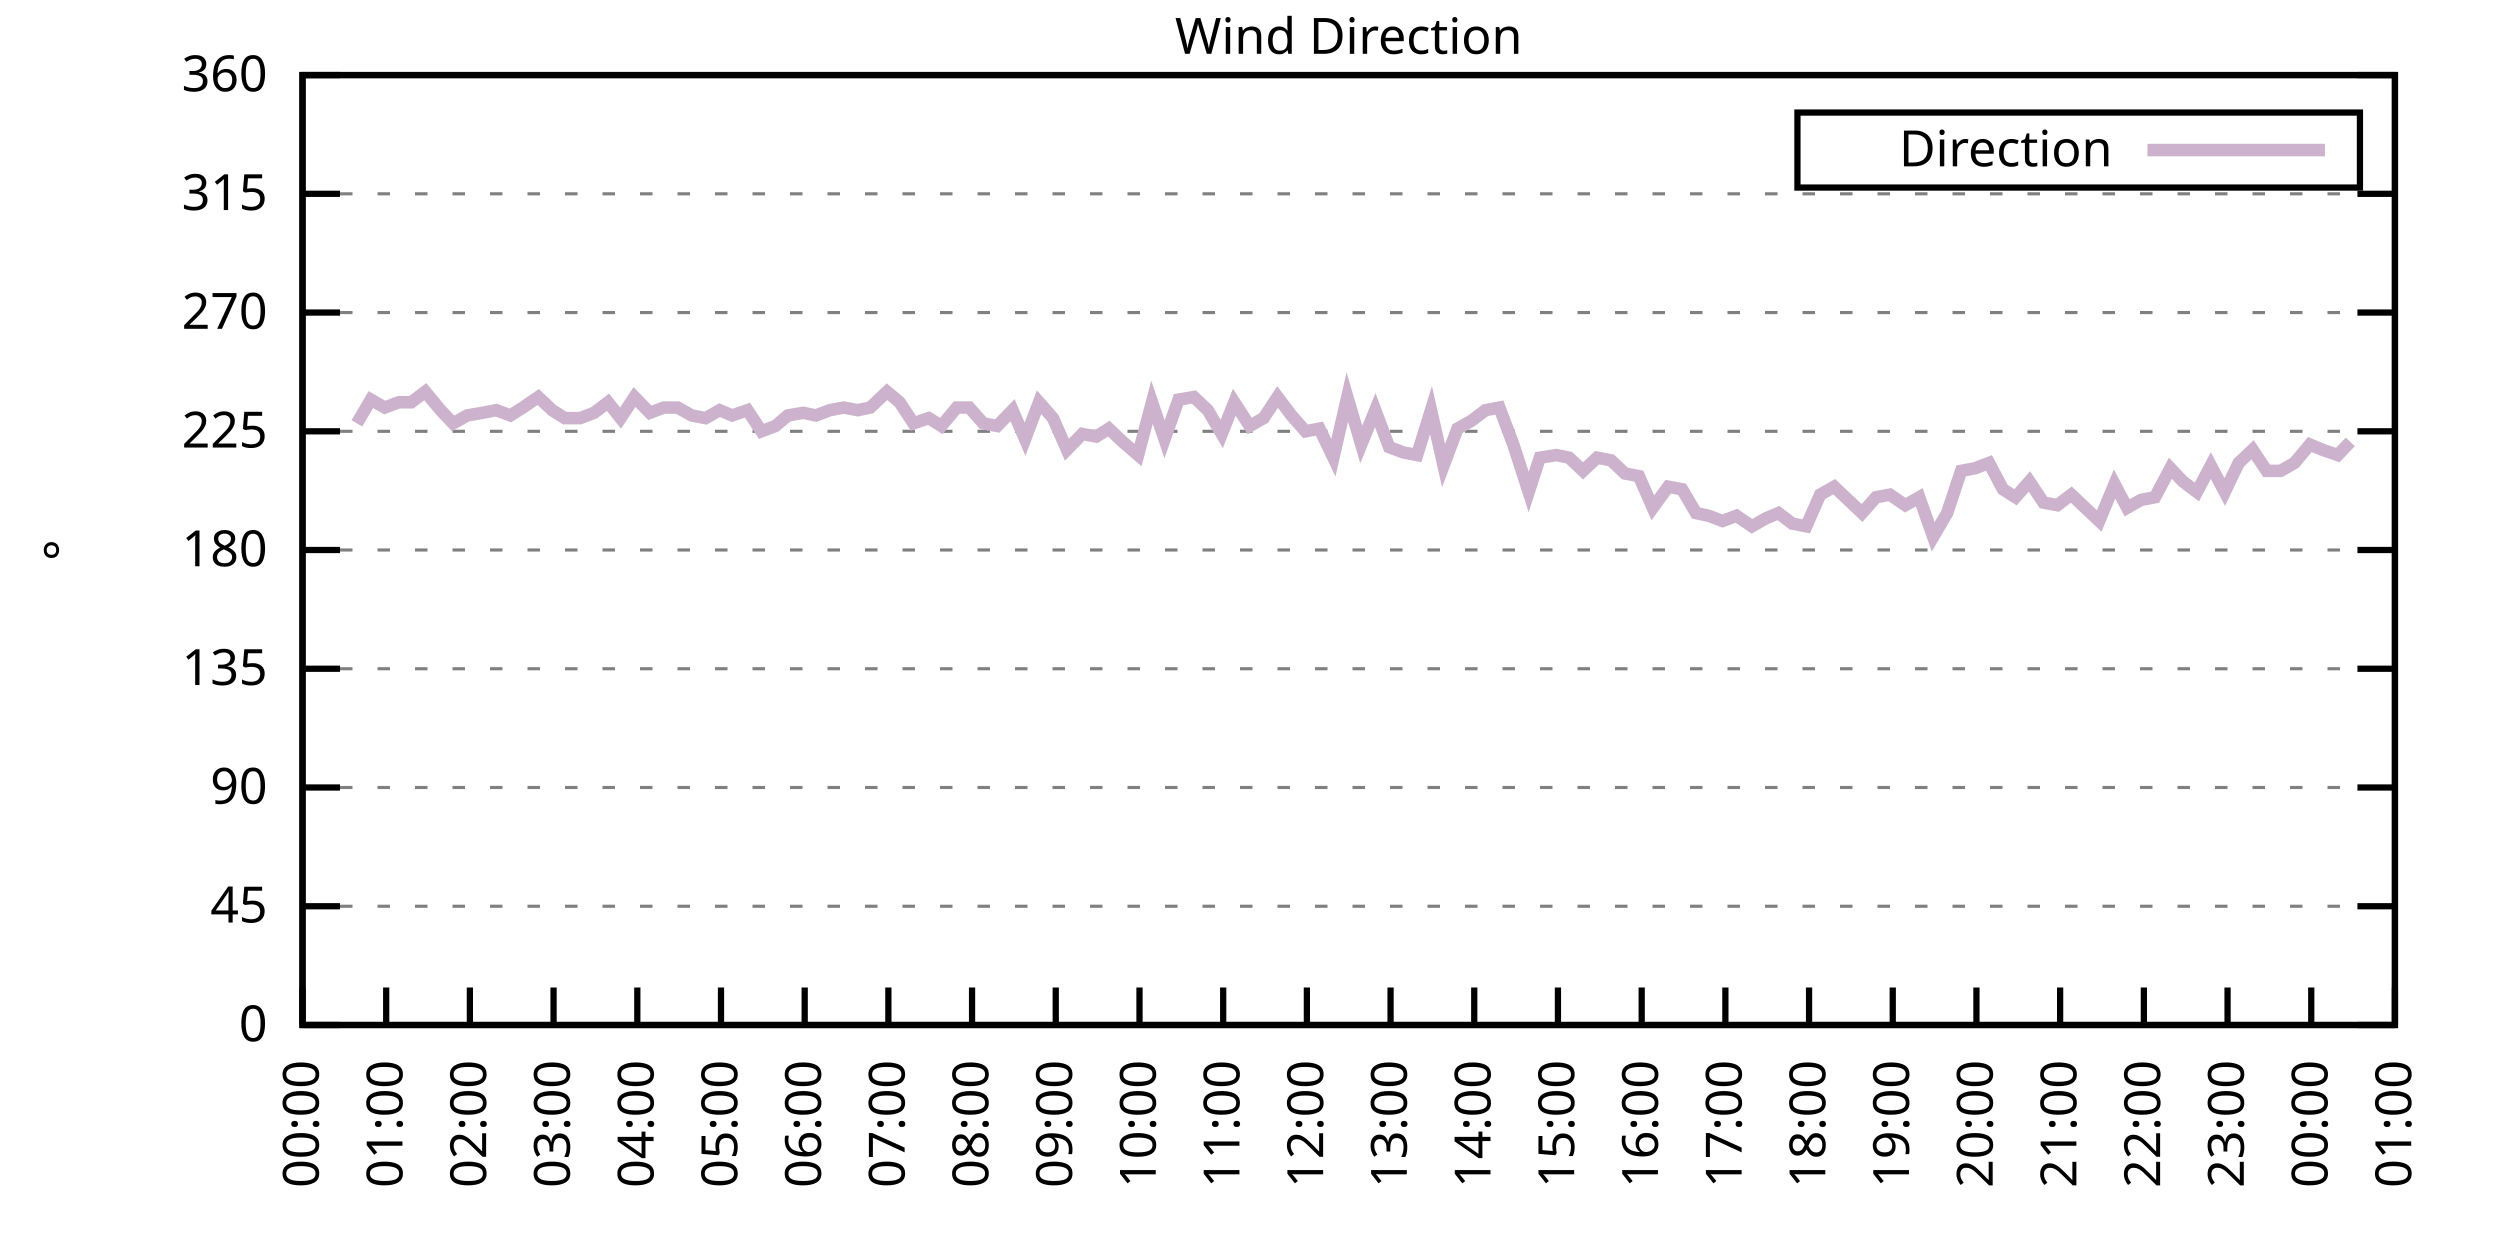
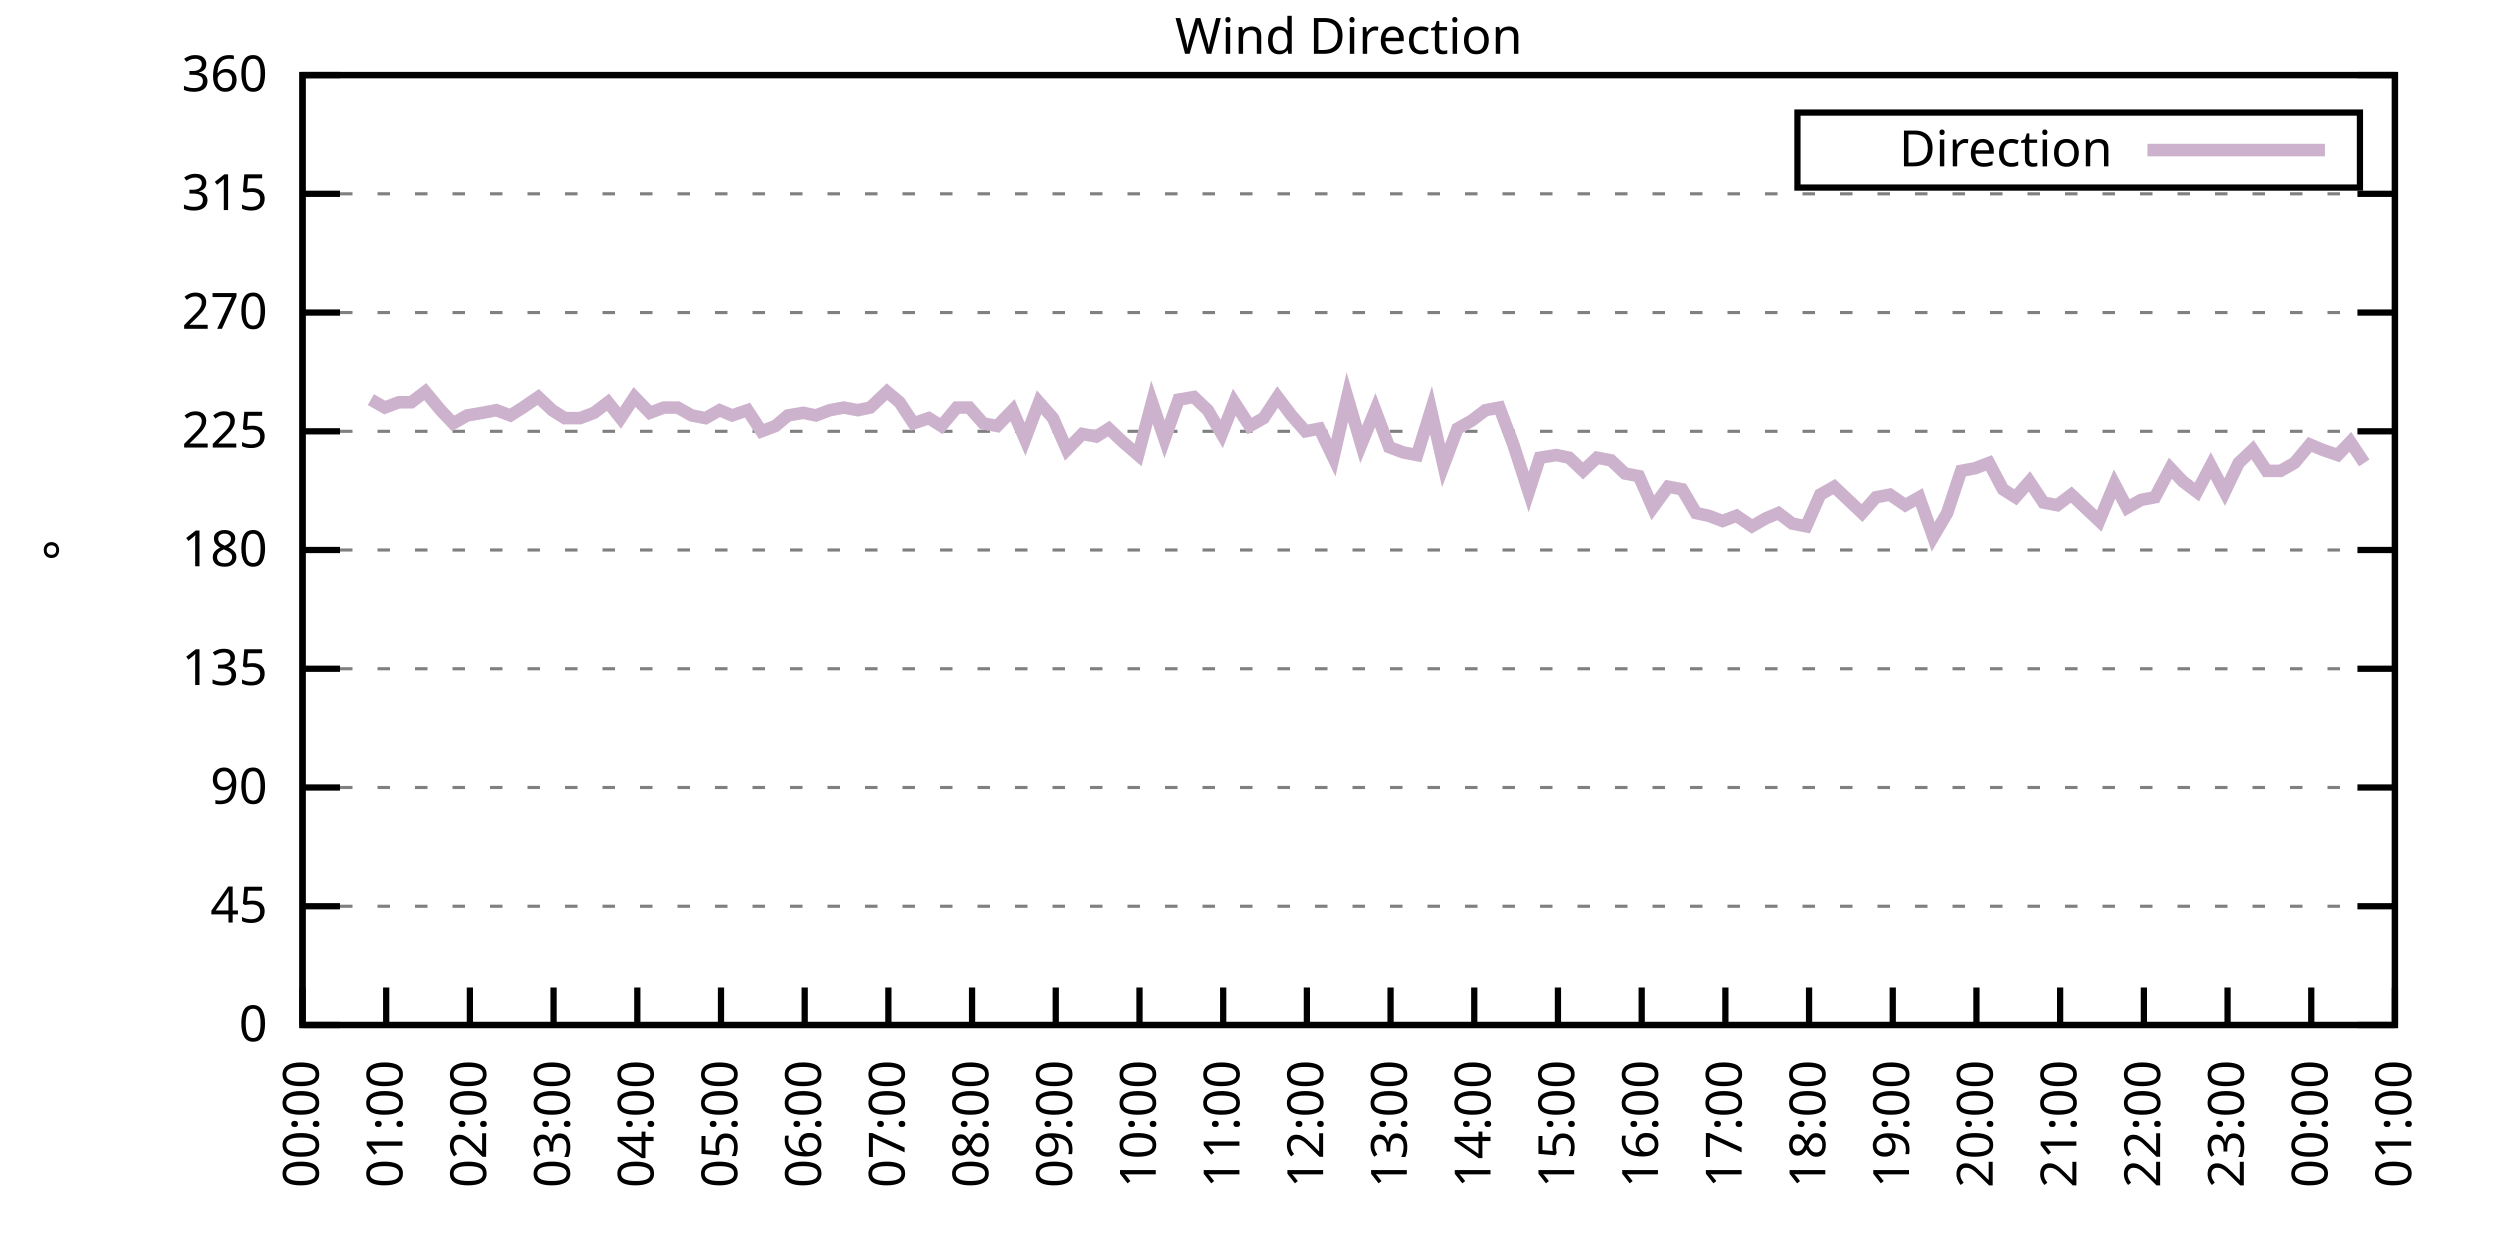
<svg xmlns="http://www.w3.org/2000/svg" xmlns:xlink="http://www.w3.org/1999/xlink" width="400" height="200" viewBox="0 0 400 200">
  <g id="gnuplot_canvas">
    <rect x="0" y="0" width="400" height="200" fill="none" />
    <defs>
      <circle id="gpDot" r="0.5" stroke-width="0.5" stroke="currentColor" />
      <path id="gpPt0" stroke-width="0.333" stroke="currentColor" d="M-1,0 h2 M0,-1 v2" />
      <path id="gpPt1" stroke-width="0.333" stroke="currentColor" d="M-1,-1 L1,1 M1,-1 L-1,1" />
      <path id="gpPt2" stroke-width="0.333" stroke="currentColor" d="M-1,0 L1,0 M0,-1 L0,1 M-1,-1 L1,1 M-1,1 L1,-1" />
      <rect id="gpPt3" stroke-width="0.333" stroke="currentColor" x="-1" y="-1" width="2" height="2" />
      <rect id="gpPt4" stroke-width="0.333" stroke="currentColor" fill="currentColor" x="-1" y="-1" width="2" height="2" />
      <circle id="gpPt5" stroke-width="0.333" stroke="currentColor" cx="0" cy="0" r="1" />
      <use xlink:href="#gpPt5" id="gpPt6" fill="currentColor" stroke="none" />
      <path id="gpPt7" stroke-width="0.333" stroke="currentColor" d="M0,-1.33 L-1.33,0.67 L1.33,0.67 z" />
      <use xlink:href="#gpPt7" id="gpPt8" fill="currentColor" stroke="none" />
      <use xlink:href="#gpPt7" id="gpPt9" stroke="currentColor" transform="rotate(180)" />
      <use xlink:href="#gpPt9" id="gpPt10" fill="currentColor" stroke="none" />
      <use xlink:href="#gpPt3" id="gpPt11" stroke="currentColor" transform="rotate(45)" />
      <use xlink:href="#gpPt11" id="gpPt12" fill="currentColor" stroke="none" />
      <path id="gpPt13" stroke-width="0.333" stroke="currentColor" d="M0,1.330 L1.265,0.411 L0.782,-1.067 L-0.782,-1.076 L-1.265,0.411 z" />
      <use xlink:href="#gpPt13" id="gpPt14" fill="currentColor" stroke="none" />
      <filter id="textbox" filterUnits="objectBoundingBox" x="0" y="0" height="1" width="1">
        <feFlood flood-color="white" flood-opacity="1" result="bgnd" />
        <feComposite in="SourceGraphic" in2="bgnd" operator="atop" />
      </filter>
      <filter id="greybox" filterUnits="objectBoundingBox" x="0" y="0" height="1" width="1">
        <feFlood flood-color="lightgrey" flood-opacity="1" result="grey" />
        <feComposite in="SourceGraphic" in2="grey" operator="atop" />
      </filter>
    </defs>
    <g fill="none" color="white" stroke="currentColor" stroke-width="1.00" stroke-linecap="butt" stroke-linejoin="miter">
</g>
    <g fill="none" color="black" stroke="currentColor" stroke-width="1.00" stroke-linecap="butt" stroke-linejoin="miter">
      <g stroke="none" shape-rendering="crispEdges">
        <polygon fill="rgb(255, 255, 255)" points="48.40,164.00 383.18,164.00 383.18,12.02 48.40,12.02 " />
      </g>
    </g>
    <g fill="none" color="black" stroke="currentColor" stroke-width="1.00" stroke-linecap="butt" stroke-linejoin="miter">
</g>
    <g fill="none" color="black" stroke="black" stroke-width="0.50" stroke-linecap="butt" stroke-linejoin="miter">
</g>
    <g fill="none" color="gray" stroke="currentColor" stroke-width="0.50" stroke-linecap="butt" stroke-linejoin="miter">
      <path stroke="gray" stroke-dasharray="2,4" class="gridline" d="M48.40,164.00 L383.19,164.00  " />
    </g>
    <g fill="none" color="gray" stroke="gray" stroke-width="1.00" stroke-linecap="butt" stroke-linejoin="miter">
</g>
    <g fill="none" color="black" stroke="currentColor" stroke-width="1.00" stroke-linecap="butt" stroke-linejoin="miter">
      <path stroke="black" d="M48.40,164.00 L54.40,164.00 M383.19,164.00 L377.19,164.00  " />
      <g transform="translate(42.80,166.60)" stroke="none" fill="black" font-family="Sans" font-size="8.00" text-anchor="end">
        <text>
          <tspan font-family="Sans"> 0</tspan>
        </text>
      </g>
    </g>
    <g fill="none" color="black" stroke="currentColor" stroke-width="1.00" stroke-linecap="butt" stroke-linejoin="miter">
</g>
    <g fill="none" color="black" stroke="black" stroke-width="0.50" stroke-linecap="butt" stroke-linejoin="miter">
</g>
    <g fill="none" color="gray" stroke="currentColor" stroke-width="0.50" stroke-linecap="butt" stroke-linejoin="miter">
      <path stroke="gray" stroke-dasharray="2,4" class="gridline" d="M48.40,145.00 L383.19,145.00  " />
    </g>
    <g fill="none" color="gray" stroke="gray" stroke-width="1.00" stroke-linecap="butt" stroke-linejoin="miter">
</g>
    <g fill="none" color="black" stroke="currentColor" stroke-width="1.00" stroke-linecap="butt" stroke-linejoin="miter">
      <path stroke="black" d="M48.40,145.00 L54.40,145.00 M383.19,145.00 L377.19,145.00  " />
      <g transform="translate(42.80,147.60)" stroke="none" fill="black" font-family="Sans" font-size="8.00" text-anchor="end">
        <text>
          <tspan font-family="Sans"> 45</tspan>
        </text>
      </g>
    </g>
    <g fill="none" color="black" stroke="currentColor" stroke-width="1.00" stroke-linecap="butt" stroke-linejoin="miter">
</g>
    <g fill="none" color="black" stroke="black" stroke-width="0.50" stroke-linecap="butt" stroke-linejoin="miter">
</g>
    <g fill="none" color="gray" stroke="currentColor" stroke-width="0.50" stroke-linecap="butt" stroke-linejoin="miter">
      <path stroke="gray" stroke-dasharray="2,4" class="gridline" d="M48.40,126.00 L383.19,126.00  " />
    </g>
    <g fill="none" color="gray" stroke="gray" stroke-width="1.00" stroke-linecap="butt" stroke-linejoin="miter">
</g>
    <g fill="none" color="black" stroke="currentColor" stroke-width="1.00" stroke-linecap="butt" stroke-linejoin="miter">
      <path stroke="black" d="M48.40,126.00 L54.40,126.00 M383.19,126.00 L377.19,126.00  " />
      <g transform="translate(42.80,128.60)" stroke="none" fill="black" font-family="Sans" font-size="8.00" text-anchor="end">
        <text>
          <tspan font-family="Sans"> 90</tspan>
        </text>
      </g>
    </g>
    <g fill="none" color="black" stroke="currentColor" stroke-width="1.00" stroke-linecap="butt" stroke-linejoin="miter">
</g>
    <g fill="none" color="black" stroke="black" stroke-width="0.50" stroke-linecap="butt" stroke-linejoin="miter">
</g>
    <g fill="none" color="gray" stroke="currentColor" stroke-width="0.50" stroke-linecap="butt" stroke-linejoin="miter">
      <path stroke="gray" stroke-dasharray="2,4" class="gridline" d="M48.40,107.00 L383.19,107.00  " />
    </g>
    <g fill="none" color="gray" stroke="gray" stroke-width="1.00" stroke-linecap="butt" stroke-linejoin="miter">
</g>
    <g fill="none" color="black" stroke="currentColor" stroke-width="1.00" stroke-linecap="butt" stroke-linejoin="miter">
      <path stroke="black" d="M48.40,107.00 L54.40,107.00 M383.19,107.00 L377.19,107.00  " />
      <g transform="translate(42.80,109.60)" stroke="none" fill="black" font-family="Sans" font-size="8.00" text-anchor="end">
        <text>
          <tspan font-family="Sans"> 135</tspan>
        </text>
      </g>
    </g>
    <g fill="none" color="black" stroke="currentColor" stroke-width="1.00" stroke-linecap="butt" stroke-linejoin="miter">
</g>
    <g fill="none" color="black" stroke="black" stroke-width="0.50" stroke-linecap="butt" stroke-linejoin="miter">
</g>
    <g fill="none" color="gray" stroke="currentColor" stroke-width="0.50" stroke-linecap="butt" stroke-linejoin="miter">
      <path stroke="gray" stroke-dasharray="2,4" class="gridline" d="M48.40,88.00 L383.19,88.00  " />
    </g>
    <g fill="none" color="gray" stroke="gray" stroke-width="1.00" stroke-linecap="butt" stroke-linejoin="miter">
</g>
    <g fill="none" color="black" stroke="currentColor" stroke-width="1.00" stroke-linecap="butt" stroke-linejoin="miter">
      <path stroke="black" d="M48.40,88.00 L54.40,88.00 M383.19,88.00 L377.19,88.00  " />
      <g transform="translate(42.80,90.60)" stroke="none" fill="black" font-family="Sans" font-size="8.00" text-anchor="end">
        <text>
          <tspan font-family="Sans"> 180</tspan>
        </text>
      </g>
    </g>
    <g fill="none" color="black" stroke="currentColor" stroke-width="1.00" stroke-linecap="butt" stroke-linejoin="miter">
</g>
    <g fill="none" color="black" stroke="black" stroke-width="0.50" stroke-linecap="butt" stroke-linejoin="miter">
</g>
    <g fill="none" color="gray" stroke="currentColor" stroke-width="0.50" stroke-linecap="butt" stroke-linejoin="miter">
      <path stroke="gray" stroke-dasharray="2,4" class="gridline" d="M48.40,69.01 L383.19,69.01  " />
    </g>
    <g fill="none" color="gray" stroke="gray" stroke-width="1.00" stroke-linecap="butt" stroke-linejoin="miter">
</g>
    <g fill="none" color="black" stroke="currentColor" stroke-width="1.00" stroke-linecap="butt" stroke-linejoin="miter">
      <path stroke="black" d="M48.40,69.01 L54.40,69.01 M383.19,69.01 L377.19,69.01  " />
      <g transform="translate(42.80,71.61)" stroke="none" fill="black" font-family="Sans" font-size="8.00" text-anchor="end">
        <text>
          <tspan font-family="Sans"> 225</tspan>
        </text>
      </g>
    </g>
    <g fill="none" color="black" stroke="currentColor" stroke-width="1.00" stroke-linecap="butt" stroke-linejoin="miter">
</g>
    <g fill="none" color="black" stroke="black" stroke-width="0.50" stroke-linecap="butt" stroke-linejoin="miter">
</g>
    <g fill="none" color="gray" stroke="currentColor" stroke-width="0.50" stroke-linecap="butt" stroke-linejoin="miter">
      <path stroke="gray" stroke-dasharray="2,4" class="gridline" d="M48.40,50.01 L383.19,50.01  " />
    </g>
    <g fill="none" color="gray" stroke="gray" stroke-width="1.00" stroke-linecap="butt" stroke-linejoin="miter">
</g>
    <g fill="none" color="black" stroke="currentColor" stroke-width="1.00" stroke-linecap="butt" stroke-linejoin="miter">
      <path stroke="black" d="M48.40,50.01 L54.40,50.01 M383.19,50.01 L377.19,50.01  " />
      <g transform="translate(42.80,52.61)" stroke="none" fill="black" font-family="Sans" font-size="8.00" text-anchor="end">
        <text>
          <tspan font-family="Sans"> 270</tspan>
        </text>
      </g>
    </g>
    <g fill="none" color="black" stroke="currentColor" stroke-width="1.00" stroke-linecap="butt" stroke-linejoin="miter">
</g>
    <g fill="none" color="black" stroke="black" stroke-width="0.50" stroke-linecap="butt" stroke-linejoin="miter">
</g>
    <g fill="none" color="gray" stroke="currentColor" stroke-width="0.50" stroke-linecap="butt" stroke-linejoin="miter">
      <path stroke="gray" stroke-dasharray="2,4" class="gridline" d="M48.40,31.01 L383.19,31.01  " />
    </g>
    <g fill="none" color="gray" stroke="gray" stroke-width="1.00" stroke-linecap="butt" stroke-linejoin="miter">
</g>
    <g fill="none" color="black" stroke="currentColor" stroke-width="1.00" stroke-linecap="butt" stroke-linejoin="miter">
      <path stroke="black" d="M48.40,31.01 L54.40,31.01 M383.19,31.01 L377.19,31.01  " />
      <g transform="translate(42.80,33.61)" stroke="none" fill="black" font-family="Sans" font-size="8.00" text-anchor="end">
        <text>
          <tspan font-family="Sans"> 315</tspan>
        </text>
      </g>
    </g>
    <g fill="none" color="black" stroke="currentColor" stroke-width="1.00" stroke-linecap="butt" stroke-linejoin="miter">
</g>
    <g fill="none" color="black" stroke="black" stroke-width="0.50" stroke-linecap="butt" stroke-linejoin="miter">
</g>
    <g fill="none" color="gray" stroke="currentColor" stroke-width="0.50" stroke-linecap="butt" stroke-linejoin="miter">
      <path stroke="gray" stroke-dasharray="2,4" class="gridline" d="M48.40,12.01 L383.19,12.01  " />
    </g>
    <g fill="none" color="gray" stroke="gray" stroke-width="1.00" stroke-linecap="butt" stroke-linejoin="miter">
</g>
    <g fill="none" color="black" stroke="currentColor" stroke-width="1.00" stroke-linecap="butt" stroke-linejoin="miter">
      <path stroke="black" d="M48.40,12.01 L54.40,12.01 M383.19,12.01 L377.19,12.01  " />
      <g transform="translate(42.80,14.61)" stroke="none" fill="black" font-family="Sans" font-size="8.00" text-anchor="end">
        <text>
          <tspan font-family="Sans"> 360</tspan>
        </text>
      </g>
    </g>
    <g fill="none" color="black" stroke="currentColor" stroke-width="1.00" stroke-linecap="butt" stroke-linejoin="miter">
      <path stroke="black" d="M48.40,164.00 L48.40,158.00  " />
      <g transform="translate(51.00,169.60) rotate(270.00)" stroke="none" fill="black" font-family="Sans" font-size="8.00" text-anchor="end">
        <text>
          <tspan font-family="Sans">00:00</tspan>
        </text>
      </g>
    </g>
    <g fill="none" color="black" stroke="currentColor" stroke-width="1.00" stroke-linecap="butt" stroke-linejoin="miter">
      <path stroke="black" d="M61.79,164.00 L61.79,158.00  " />
      <g transform="translate(64.39,169.60) rotate(270.00)" stroke="none" fill="black" font-family="Sans" font-size="8.00" text-anchor="end">
        <text>
          <tspan font-family="Sans">01:00</tspan>
        </text>
      </g>
    </g>
    <g fill="none" color="black" stroke="currentColor" stroke-width="1.00" stroke-linecap="butt" stroke-linejoin="miter">
      <path stroke="black" d="M75.18,164.00 L75.18,158.00  " />
      <g transform="translate(77.78,169.60) rotate(270.00)" stroke="none" fill="black" font-family="Sans" font-size="8.00" text-anchor="end">
        <text>
          <tspan font-family="Sans">02:00</tspan>
        </text>
      </g>
    </g>
    <g fill="none" color="black" stroke="currentColor" stroke-width="1.00" stroke-linecap="butt" stroke-linejoin="miter">
      <path stroke="black" d="M88.57,164.00 L88.57,158.00  " />
      <g transform="translate(91.17,169.60) rotate(270.00)" stroke="none" fill="black" font-family="Sans" font-size="8.00" text-anchor="end">
        <text>
          <tspan font-family="Sans">03:00</tspan>
        </text>
      </g>
    </g>
    <g fill="none" color="black" stroke="currentColor" stroke-width="1.00" stroke-linecap="butt" stroke-linejoin="miter">
      <path stroke="black" d="M101.97,164.00 L101.97,158.00  " />
      <g transform="translate(104.57,169.60) rotate(270.00)" stroke="none" fill="black" font-family="Sans" font-size="8.00" text-anchor="end">
        <text>
          <tspan font-family="Sans">04:00</tspan>
        </text>
      </g>
    </g>
    <g fill="none" color="black" stroke="currentColor" stroke-width="1.00" stroke-linecap="butt" stroke-linejoin="miter">
      <path stroke="black" d="M115.36,164.00 L115.36,158.00  " />
      <g transform="translate(117.96,169.60) rotate(270.00)" stroke="none" fill="black" font-family="Sans" font-size="8.00" text-anchor="end">
        <text>
          <tspan font-family="Sans">05:00</tspan>
        </text>
      </g>
    </g>
    <g fill="none" color="black" stroke="currentColor" stroke-width="1.00" stroke-linecap="butt" stroke-linejoin="miter">
      <path stroke="black" d="M128.75,164.00 L128.75,158.00  " />
      <g transform="translate(131.35,169.60) rotate(270.00)" stroke="none" fill="black" font-family="Sans" font-size="8.00" text-anchor="end">
        <text>
          <tspan font-family="Sans">06:00</tspan>
        </text>
      </g>
    </g>
    <g fill="none" color="black" stroke="currentColor" stroke-width="1.00" stroke-linecap="butt" stroke-linejoin="miter">
      <path stroke="black" d="M142.14,164.00 L142.14,158.00  " />
      <g transform="translate(144.74,169.60) rotate(270.00)" stroke="none" fill="black" font-family="Sans" font-size="8.00" text-anchor="end">
        <text>
          <tspan font-family="Sans">07:00</tspan>
        </text>
      </g>
    </g>
    <g fill="none" color="black" stroke="currentColor" stroke-width="1.00" stroke-linecap="butt" stroke-linejoin="miter">
      <path stroke="black" d="M155.53,164.00 L155.53,158.00  " />
      <g transform="translate(158.13,169.60) rotate(270.00)" stroke="none" fill="black" font-family="Sans" font-size="8.00" text-anchor="end">
        <text>
          <tspan font-family="Sans">08:00</tspan>
        </text>
      </g>
    </g>
    <g fill="none" color="black" stroke="currentColor" stroke-width="1.00" stroke-linecap="butt" stroke-linejoin="miter">
      <path stroke="black" d="M168.92,164.00 L168.92,158.00  " />
      <g transform="translate(171.52,169.60) rotate(270.00)" stroke="none" fill="black" font-family="Sans" font-size="8.00" text-anchor="end">
        <text>
          <tspan font-family="Sans">09:00</tspan>
        </text>
      </g>
    </g>
    <g fill="none" color="black" stroke="currentColor" stroke-width="1.00" stroke-linecap="butt" stroke-linejoin="miter">
      <path stroke="black" d="M182.32,164.00 L182.32,158.00  " />
      <g transform="translate(184.92,169.60) rotate(270.00)" stroke="none" fill="black" font-family="Sans" font-size="8.00" text-anchor="end">
        <text>
          <tspan font-family="Sans">10:00</tspan>
        </text>
      </g>
    </g>
    <g fill="none" color="black" stroke="currentColor" stroke-width="1.00" stroke-linecap="butt" stroke-linejoin="miter">
      <path stroke="black" d="M195.71,164.00 L195.71,158.00  " />
      <g transform="translate(198.31,169.60) rotate(270.00)" stroke="none" fill="black" font-family="Sans" font-size="8.00" text-anchor="end">
        <text>
          <tspan font-family="Sans">11:00</tspan>
        </text>
      </g>
    </g>
    <g fill="none" color="black" stroke="currentColor" stroke-width="1.00" stroke-linecap="butt" stroke-linejoin="miter">
      <path stroke="black" d="M209.10,164.00 L209.10,158.00  " />
      <g transform="translate(211.70,169.60) rotate(270.00)" stroke="none" fill="black" font-family="Sans" font-size="8.00" text-anchor="end">
        <text>
          <tspan font-family="Sans">12:00</tspan>
        </text>
      </g>
    </g>
    <g fill="none" color="black" stroke="currentColor" stroke-width="1.00" stroke-linecap="butt" stroke-linejoin="miter">
      <path stroke="black" d="M222.49,164.00 L222.49,158.00  " />
      <g transform="translate(225.09,169.60) rotate(270.00)" stroke="none" fill="black" font-family="Sans" font-size="8.00" text-anchor="end">
        <text>
          <tspan font-family="Sans">13:00</tspan>
        </text>
      </g>
    </g>
    <g fill="none" color="black" stroke="currentColor" stroke-width="1.00" stroke-linecap="butt" stroke-linejoin="miter">
      <path stroke="black" d="M235.88,164.00 L235.88,158.00  " />
      <g transform="translate(238.48,169.60) rotate(270.00)" stroke="none" fill="black" font-family="Sans" font-size="8.00" text-anchor="end">
        <text>
          <tspan font-family="Sans">14:00</tspan>
        </text>
      </g>
    </g>
    <g fill="none" color="black" stroke="currentColor" stroke-width="1.00" stroke-linecap="butt" stroke-linejoin="miter">
      <path stroke="black" d="M249.27,164.00 L249.27,158.00  " />
      <g transform="translate(251.87,169.60) rotate(270.00)" stroke="none" fill="black" font-family="Sans" font-size="8.00" text-anchor="end">
        <text>
          <tspan font-family="Sans">15:00</tspan>
        </text>
      </g>
    </g>
    <g fill="none" color="black" stroke="currentColor" stroke-width="1.00" stroke-linecap="butt" stroke-linejoin="miter">
      <path stroke="black" d="M262.67,164.00 L262.67,158.00  " />
      <g transform="translate(265.27,169.60) rotate(270.00)" stroke="none" fill="black" font-family="Sans" font-size="8.00" text-anchor="end">
        <text>
          <tspan font-family="Sans">16:00</tspan>
        </text>
      </g>
    </g>
    <g fill="none" color="black" stroke="currentColor" stroke-width="1.00" stroke-linecap="butt" stroke-linejoin="miter">
      <path stroke="black" d="M276.06,164.00 L276.06,158.00  " />
      <g transform="translate(278.66,169.60) rotate(270.00)" stroke="none" fill="black" font-family="Sans" font-size="8.00" text-anchor="end">
        <text>
          <tspan font-family="Sans">17:00</tspan>
        </text>
      </g>
    </g>
    <g fill="none" color="black" stroke="currentColor" stroke-width="1.00" stroke-linecap="butt" stroke-linejoin="miter">
      <path stroke="black" d="M289.45,164.00 L289.45,158.00  " />
      <g transform="translate(292.05,169.60) rotate(270.00)" stroke="none" fill="black" font-family="Sans" font-size="8.00" text-anchor="end">
        <text>
          <tspan font-family="Sans">18:00</tspan>
        </text>
      </g>
    </g>
    <g fill="none" color="black" stroke="currentColor" stroke-width="1.00" stroke-linecap="butt" stroke-linejoin="miter">
      <path stroke="black" d="M302.84,164.00 L302.84,158.00  " />
      <g transform="translate(305.44,169.60) rotate(270.00)" stroke="none" fill="black" font-family="Sans" font-size="8.00" text-anchor="end">
        <text>
          <tspan font-family="Sans">19:00</tspan>
        </text>
      </g>
    </g>
    <g fill="none" color="black" stroke="currentColor" stroke-width="1.00" stroke-linecap="butt" stroke-linejoin="miter">
      <path stroke="black" d="M316.23,164.00 L316.23,158.00  " />
      <g transform="translate(318.83,169.60) rotate(270.00)" stroke="none" fill="black" font-family="Sans" font-size="8.00" text-anchor="end">
        <text>
          <tspan font-family="Sans">20:00</tspan>
        </text>
      </g>
    </g>
    <g fill="none" color="black" stroke="currentColor" stroke-width="1.00" stroke-linecap="butt" stroke-linejoin="miter">
      <path stroke="black" d="M329.62,164.00 L329.62,158.00  " />
      <g transform="translate(332.22,169.60) rotate(270.00)" stroke="none" fill="black" font-family="Sans" font-size="8.00" text-anchor="end">
        <text>
          <tspan font-family="Sans">21:00</tspan>
        </text>
      </g>
    </g>
    <g fill="none" color="black" stroke="currentColor" stroke-width="1.00" stroke-linecap="butt" stroke-linejoin="miter">
      <path stroke="black" d="M343.02,164.00 L343.02,158.00  " />
      <g transform="translate(345.62,169.60) rotate(270.00)" stroke="none" fill="black" font-family="Sans" font-size="8.00" text-anchor="end">
        <text>
          <tspan font-family="Sans">22:00</tspan>
        </text>
      </g>
    </g>
    <g fill="none" color="black" stroke="currentColor" stroke-width="1.00" stroke-linecap="butt" stroke-linejoin="miter">
      <path stroke="black" d="M356.41,164.00 L356.41,158.00  " />
      <g transform="translate(359.01,169.60) rotate(270.00)" stroke="none" fill="black" font-family="Sans" font-size="8.00" text-anchor="end">
        <text>
          <tspan font-family="Sans">23:00</tspan>
        </text>
      </g>
    </g>
    <g fill="none" color="black" stroke="currentColor" stroke-width="1.00" stroke-linecap="butt" stroke-linejoin="miter">
      <path stroke="black" d="M369.80,164.00 L369.80,158.00  " />
      <g transform="translate(372.40,169.60) rotate(270.00)" stroke="none" fill="black" font-family="Sans" font-size="8.00" text-anchor="end">
        <text>
          <tspan font-family="Sans">00:00</tspan>
        </text>
      </g>
    </g>
    <g fill="none" color="black" stroke="currentColor" stroke-width="1.00" stroke-linecap="butt" stroke-linejoin="miter">
      <path stroke="black" d="M383.19,164.00 L383.19,158.00  " />
      <g transform="translate(385.79,169.60) rotate(270.00)" stroke="none" fill="black" font-family="Sans" font-size="8.00" text-anchor="end">
        <text>
          <tspan font-family="Sans">01:00</tspan>
        </text>
      </g>
    </g>
    <g fill="none" color="black" stroke="currentColor" stroke-width="1.00" stroke-linecap="butt" stroke-linejoin="miter">
</g>
    <g fill="none" color="black" stroke="currentColor" stroke-width="1.00" stroke-linecap="butt" stroke-linejoin="miter">
      <path stroke="black" d="M48.40,12.01 L48.40,164.00 L383.19,164.00 L383.19,12.01 L48.40,12.01 Z  " />
    </g>
    <g fill="none" color="black" stroke="currentColor" stroke-width="1.00" stroke-linecap="butt" stroke-linejoin="miter">
</g>
    <g fill="none" color="black" stroke="currentColor" stroke-width="1.00" stroke-linecap="butt" stroke-linejoin="miter">
      <path stroke="black" d="M287.59,30.01 L287.59,18.01 L377.59,18.01 L377.59,30.01 L287.59,30.01 Z  " />
    </g>
    <g id="Wind_direction_plot_1">
      <g fill="none" color="white" stroke="black" stroke-width="2.00" stroke-linecap="butt" stroke-linejoin="miter">
</g>
      <g fill="none" color="black" stroke="currentColor" stroke-width="2.00" stroke-linecap="butt" stroke-linejoin="miter">
        <g transform="translate(337.99,26.61)" stroke="none" fill="black" font-family="Sans" font-size="8.00" text-anchor="end">
          <text>
            <tspan font-family="Sans">Direction</tspan>
          </text>
        </g>
      </g>
      <g fill="none" color="black" stroke="currentColor" stroke-width="2.00" stroke-linecap="butt" stroke-linejoin="miter">
-         <path stroke="rgb(204, 178, 204)" d="M343.59,24.01 L371.99,24.01 M57.10,67.74 L59.34,63.94 L61.57,65.21 L63.80,64.36 L65.81,64.36 L68.04,62.67   L70.50,65.63 L72.50,67.74 L74.74,66.47 L77.19,66.05 L79.42,65.63 L81.66,66.47 L83.66,65.21 L86.12,63.52   L88.35,65.63 L90.36,66.90 L92.82,66.90 L95.05,66.05 L97.28,64.36 L99.29,66.90 L101.52,63.52 L103.98,66.05   L106.21,65.21 L108.44,65.21 L110.67,66.47 L112.90,66.90 L115.13,65.63 L117.14,66.47 L119.60,65.63 L121.83,69.01   L124.06,68.16 L126.07,66.47 L128.53,66.05 L130.54,66.47 L132.77,65.63 L135.00,65.21 L137.23,65.63 L139.24,65.21   L141.92,62.67 L143.93,64.36 L146.16,67.74 L148.61,66.90 L150.62,68.16 L153.08,65.21 L155.09,65.21 L157.32,67.74   L159.55,68.16 L162.01,65.63 L164.01,70.27 L166.25,64.36 L168.48,66.90 L170.71,71.96 L173.17,69.43 L175.40,69.85   L177.41,68.58 L179.64,70.70 L182.09,72.81 L184.32,64.36 L186.33,70.27 L188.57,63.94 L191.02,63.52 L193.25,65.63   L195.48,69.43 L197.49,64.36 L199.95,68.16 L202.18,66.90 L204.41,63.52 L206.64,66.47 L208.88,69.01 L211.11,68.58   L213.34,73.23 L215.57,63.52 L217.80,71.12 L220.04,65.63 L222.27,71.54 L224.50,72.38 L226.73,72.81 L228.96,65.63   L230.97,74.49 L233.20,68.58 L235.44,67.32 L237.67,65.63 L239.90,65.21 L242.13,71.12 L244.59,78.72 L246.37,73.23   L249.05,72.81 L251.06,73.23 L253.29,75.34 L255.52,73.23 L257.76,73.65 L259.99,75.76 L262.22,76.18 L264.45,81.25   L266.91,77.87 L269.14,78.29 L271.37,82.09 L273.38,82.52 L275.61,83.36 L277.84,82.52 L280.30,84.21 L282.53,82.94   L284.54,82.09 L286.77,83.78 L289.00,84.21 L291.23,79.14 L293.47,77.87 L295.70,79.98 L297.93,82.09 L300.16,79.56   L302.39,79.14 L304.85,80.83 L307.08,79.56 L309.31,85.89 L311.54,82.09 L313.78,75.34 L316.01,74.92 L318.24,74.07   L320.47,78.29 L322.48,79.56 L324.71,77.03 L326.95,80.41 L329.18,80.83 L331.41,79.14 L333.64,81.25 L335.87,83.36   L338.33,77.45 L340.34,81.25 L342.57,79.98 L344.80,79.56 L347.26,74.92 L349.26,77.03 L351.50,78.72 L353.73,74.49   L355.96,78.72 L358.19,74.07 L360.42,71.96 L362.66,75.34 L364.89,75.34 L367.12,74.07 L369.58,71.12 L371.58,71.96   L374.04,72.81 L376.05,70.70  " />
+         <path stroke="rgb(204, 178, 204)" d="M343.59,24.01 L371.99,24.01 M59.34,63.94 L61.57,65.21 L63.80,64.36 L65.81,64.36 L68.04,62.67 L70.50,65.63   L72.50,67.74 L74.74,66.47 L77.19,66.05 L79.42,65.63 L81.66,66.47 L83.66,65.21 L86.12,63.52 L88.35,65.63   L90.36,66.90 L92.82,66.90 L95.05,66.05 L97.28,64.36 L99.29,66.90 L101.52,63.52 L103.98,66.05 L106.21,65.21   L108.44,65.21 L110.67,66.47 L112.90,66.90 L115.13,65.63 L117.14,66.47 L119.60,65.63 L121.83,69.01 L124.06,68.16   L126.07,66.47 L128.53,66.05 L130.54,66.47 L132.77,65.63 L135.00,65.21 L137.23,65.63 L139.24,65.21 L141.92,62.67   L143.93,64.36 L146.16,67.74 L148.61,66.90 L150.62,68.16 L153.08,65.21 L155.09,65.21 L157.32,67.74 L159.55,68.16   L162.01,65.63 L164.01,70.27 L166.25,64.36 L168.48,66.90 L170.71,71.96 L173.17,69.43 L175.40,69.85 L177.41,68.58   L179.64,70.70 L182.09,72.81 L184.32,64.36 L186.33,70.27 L188.57,63.94 L191.02,63.52 L193.25,65.63 L195.48,69.43   L197.49,64.36 L199.95,68.16 L202.18,66.90 L204.41,63.52 L206.64,66.47 L208.88,69.01 L211.11,68.58 L213.34,73.23   L215.57,63.52 L217.80,71.12 L220.04,65.63 L222.27,71.54 L224.50,72.38 L226.73,72.81 L228.96,65.63 L230.97,74.49   L233.20,68.58 L235.44,67.32 L237.67,65.63 L239.90,65.21 L242.13,71.12 L244.59,78.72 L246.37,73.23 L249.05,72.81   L251.06,73.23 L253.29,75.34 L255.52,73.23 L257.76,73.65 L259.99,75.76 L262.22,76.18 L264.45,81.25 L266.91,77.87   L269.14,78.29 L271.37,82.09 L273.38,82.52 L275.61,83.36 L277.84,82.52 L280.30,84.21 L282.53,82.94 L284.54,82.09   L286.77,83.78 L289.00,84.21 L291.23,79.14 L293.47,77.87 L295.70,79.98 L297.93,82.09 L300.16,79.56 L302.39,79.14   L304.85,80.83 L307.08,79.56 L309.31,85.89 L311.54,82.09 L313.78,75.34 L316.01,74.92 L318.24,74.07 L320.47,78.29   L322.48,79.56 L324.71,77.03 L326.95,80.41 L329.18,80.83 L331.41,79.14 L333.64,81.25 L335.87,83.36 L338.33,77.45   L340.34,81.25 L342.57,79.98 L344.80,79.56 L347.26,74.92 L349.26,77.03 L351.50,78.72 L353.73,74.49 L355.96,78.72   L358.19,74.07 L360.42,71.96 L362.66,75.34 L364.89,75.34 L367.12,74.07 L369.58,71.12 L371.58,71.96 L374.04,72.81   L376.05,70.70 L378.28,74.07  " />
      </g>
    </g>
    <g fill="none" color="black" stroke="currentColor" stroke-width="2.00" stroke-linecap="butt" stroke-linejoin="miter">
</g>
    <g fill="none" color="black" stroke="black" stroke-width="1.00" stroke-linecap="butt" stroke-linejoin="miter">
</g>
    <g fill="none" color="black" stroke="currentColor" stroke-width="1.00" stroke-linecap="butt" stroke-linejoin="miter">
      <path stroke="black" d="M48.40,12.01 L48.40,164.00 L383.19,164.00 L383.19,12.01 L48.40,12.01 Z  " />
      <g transform="translate(12.80,88.01) rotate(270.00)" stroke="none" fill="black" font-family="Sans" font-size="8.00" text-anchor="middle">
        <text>
          <tspan font-family="Sans">°</tspan>
        </text>
      </g>
    </g>
    <g fill="none" color="black" stroke="currentColor" stroke-width="1.00" stroke-linecap="butt" stroke-linejoin="miter">
</g>
    <g fill="none" color="black" stroke="currentColor" stroke-width="1.00" stroke-linecap="butt" stroke-linejoin="miter">
      <g transform="translate(215.79,8.61)" stroke="none" fill="black" font-family="Sans" font-size="8.00" text-anchor="middle">
        <text>
          <tspan font-family="Sans">Wind Direction</tspan>
        </text>
      </g>
    </g>
    <g fill="none" color="black" stroke="currentColor" stroke-width="1.00" stroke-linecap="butt" stroke-linejoin="miter">
</g>
  </g>
</svg>
